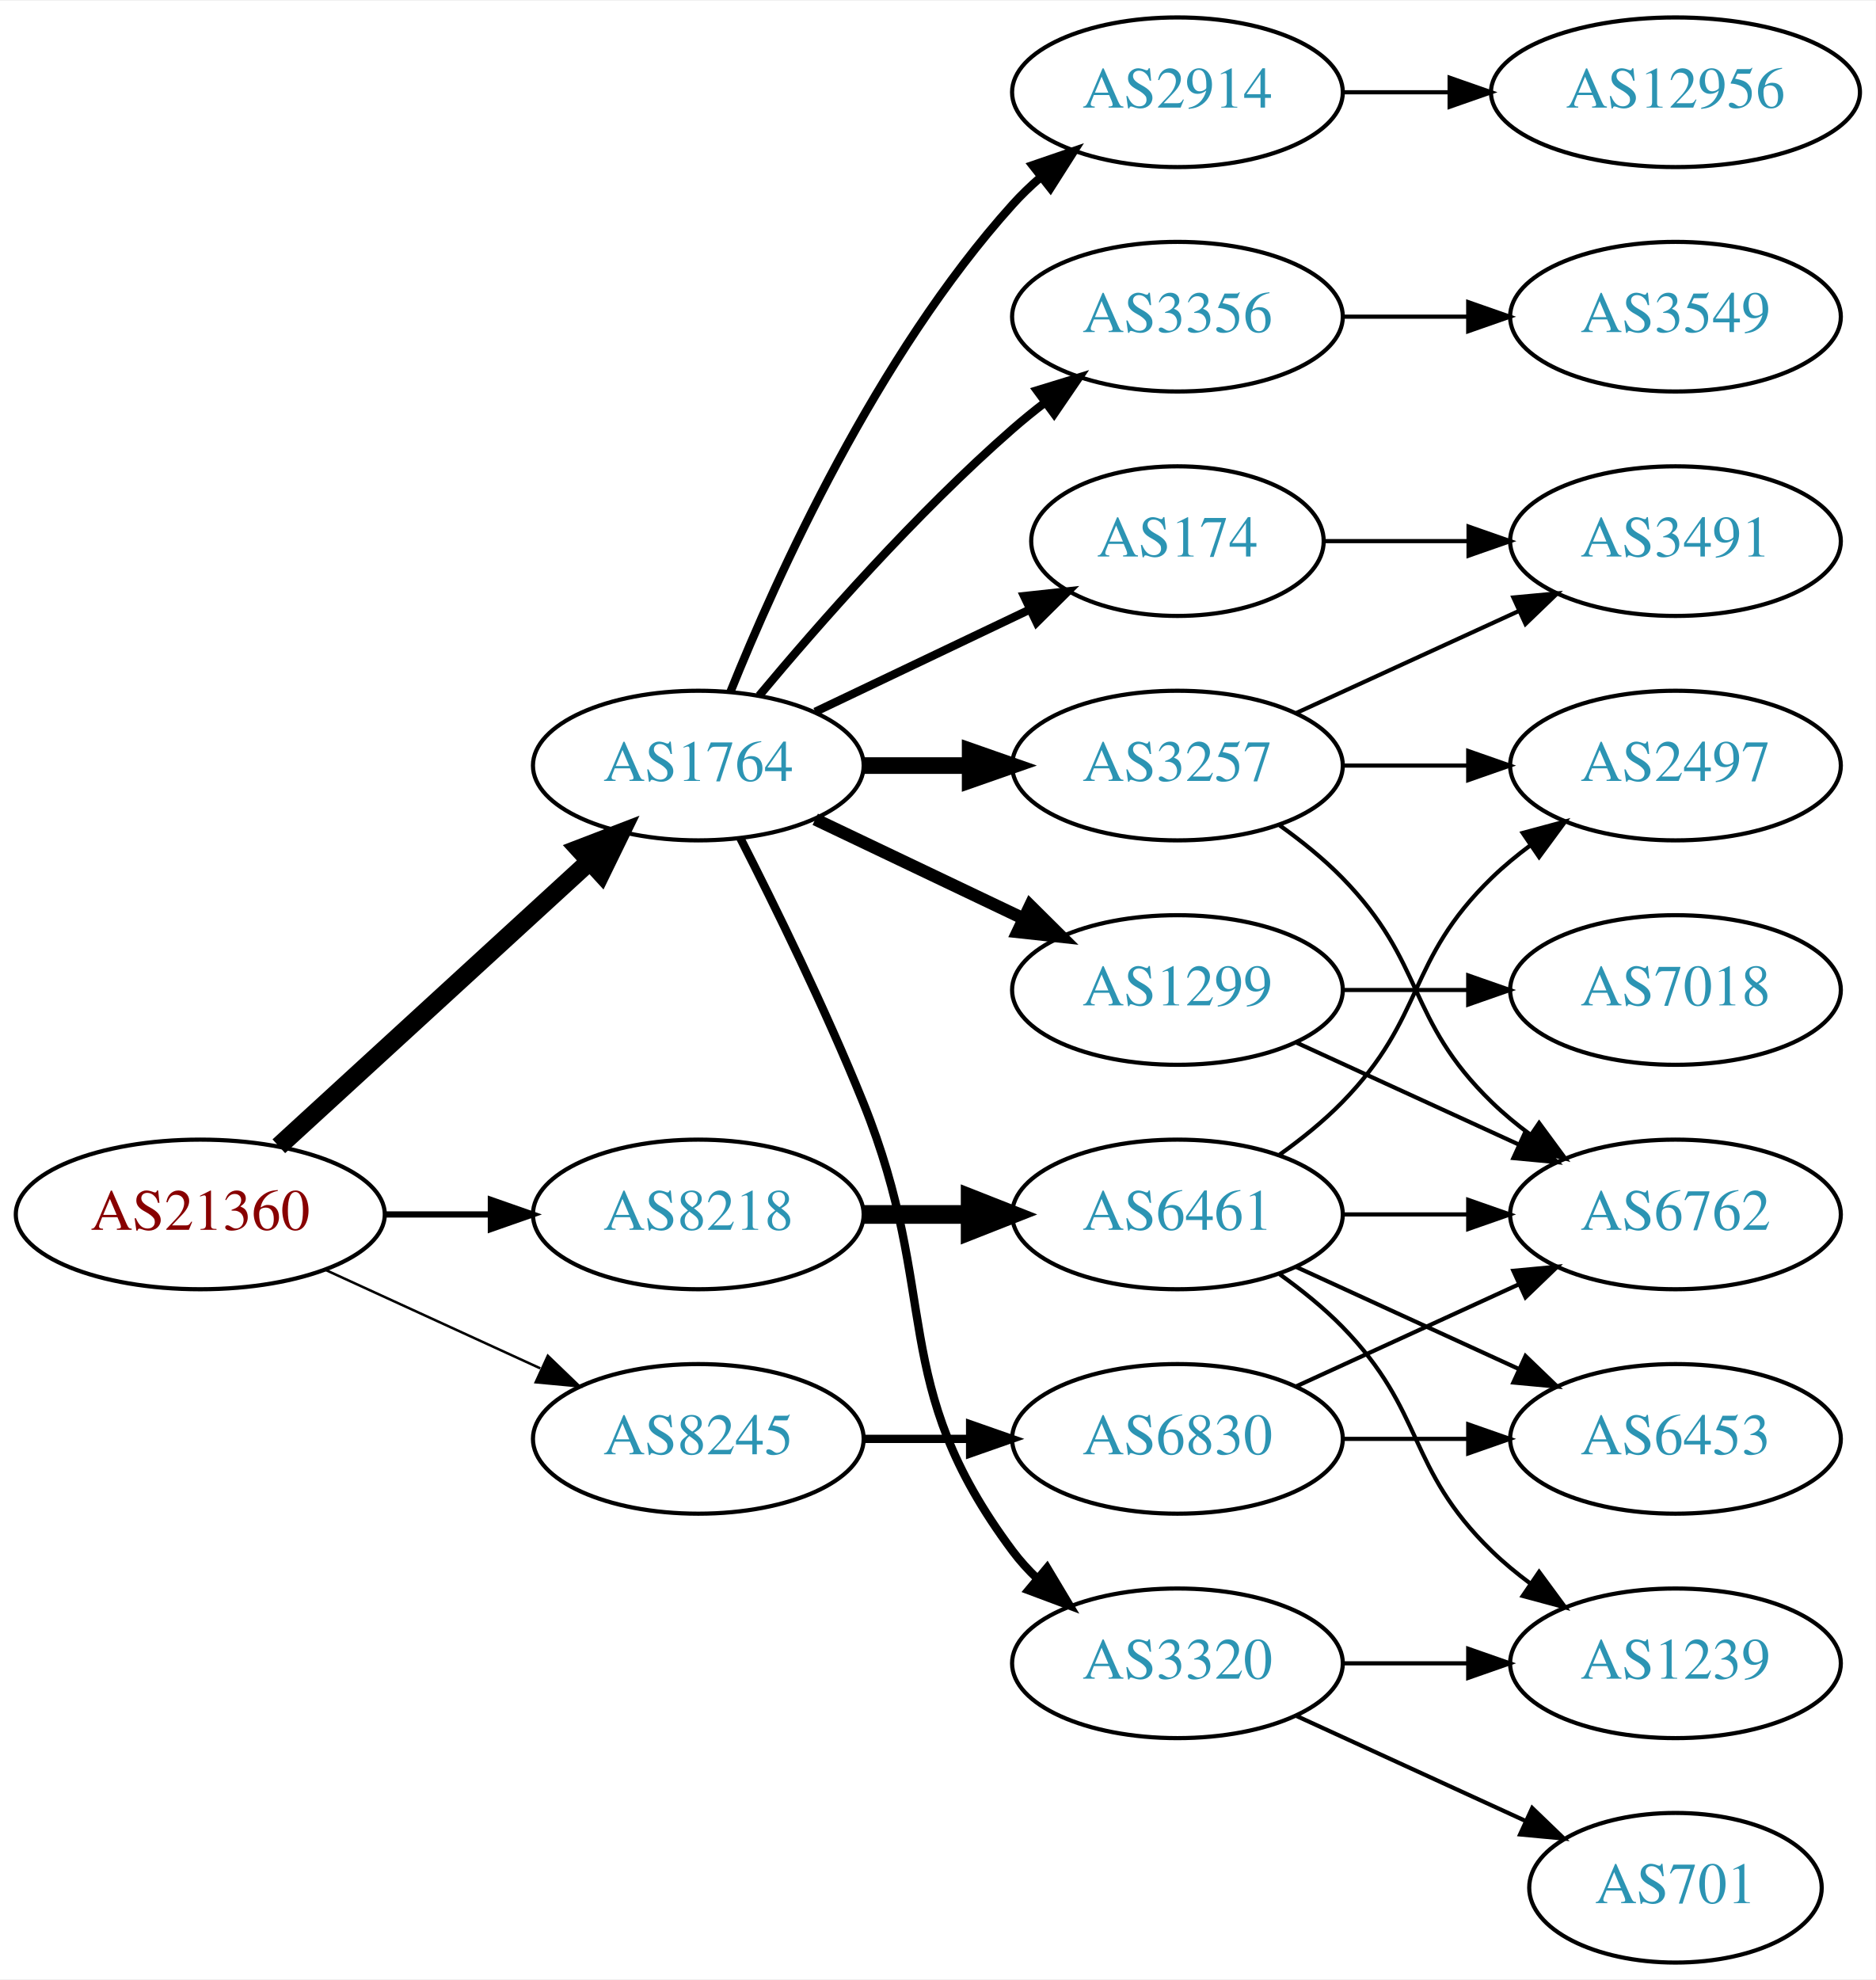
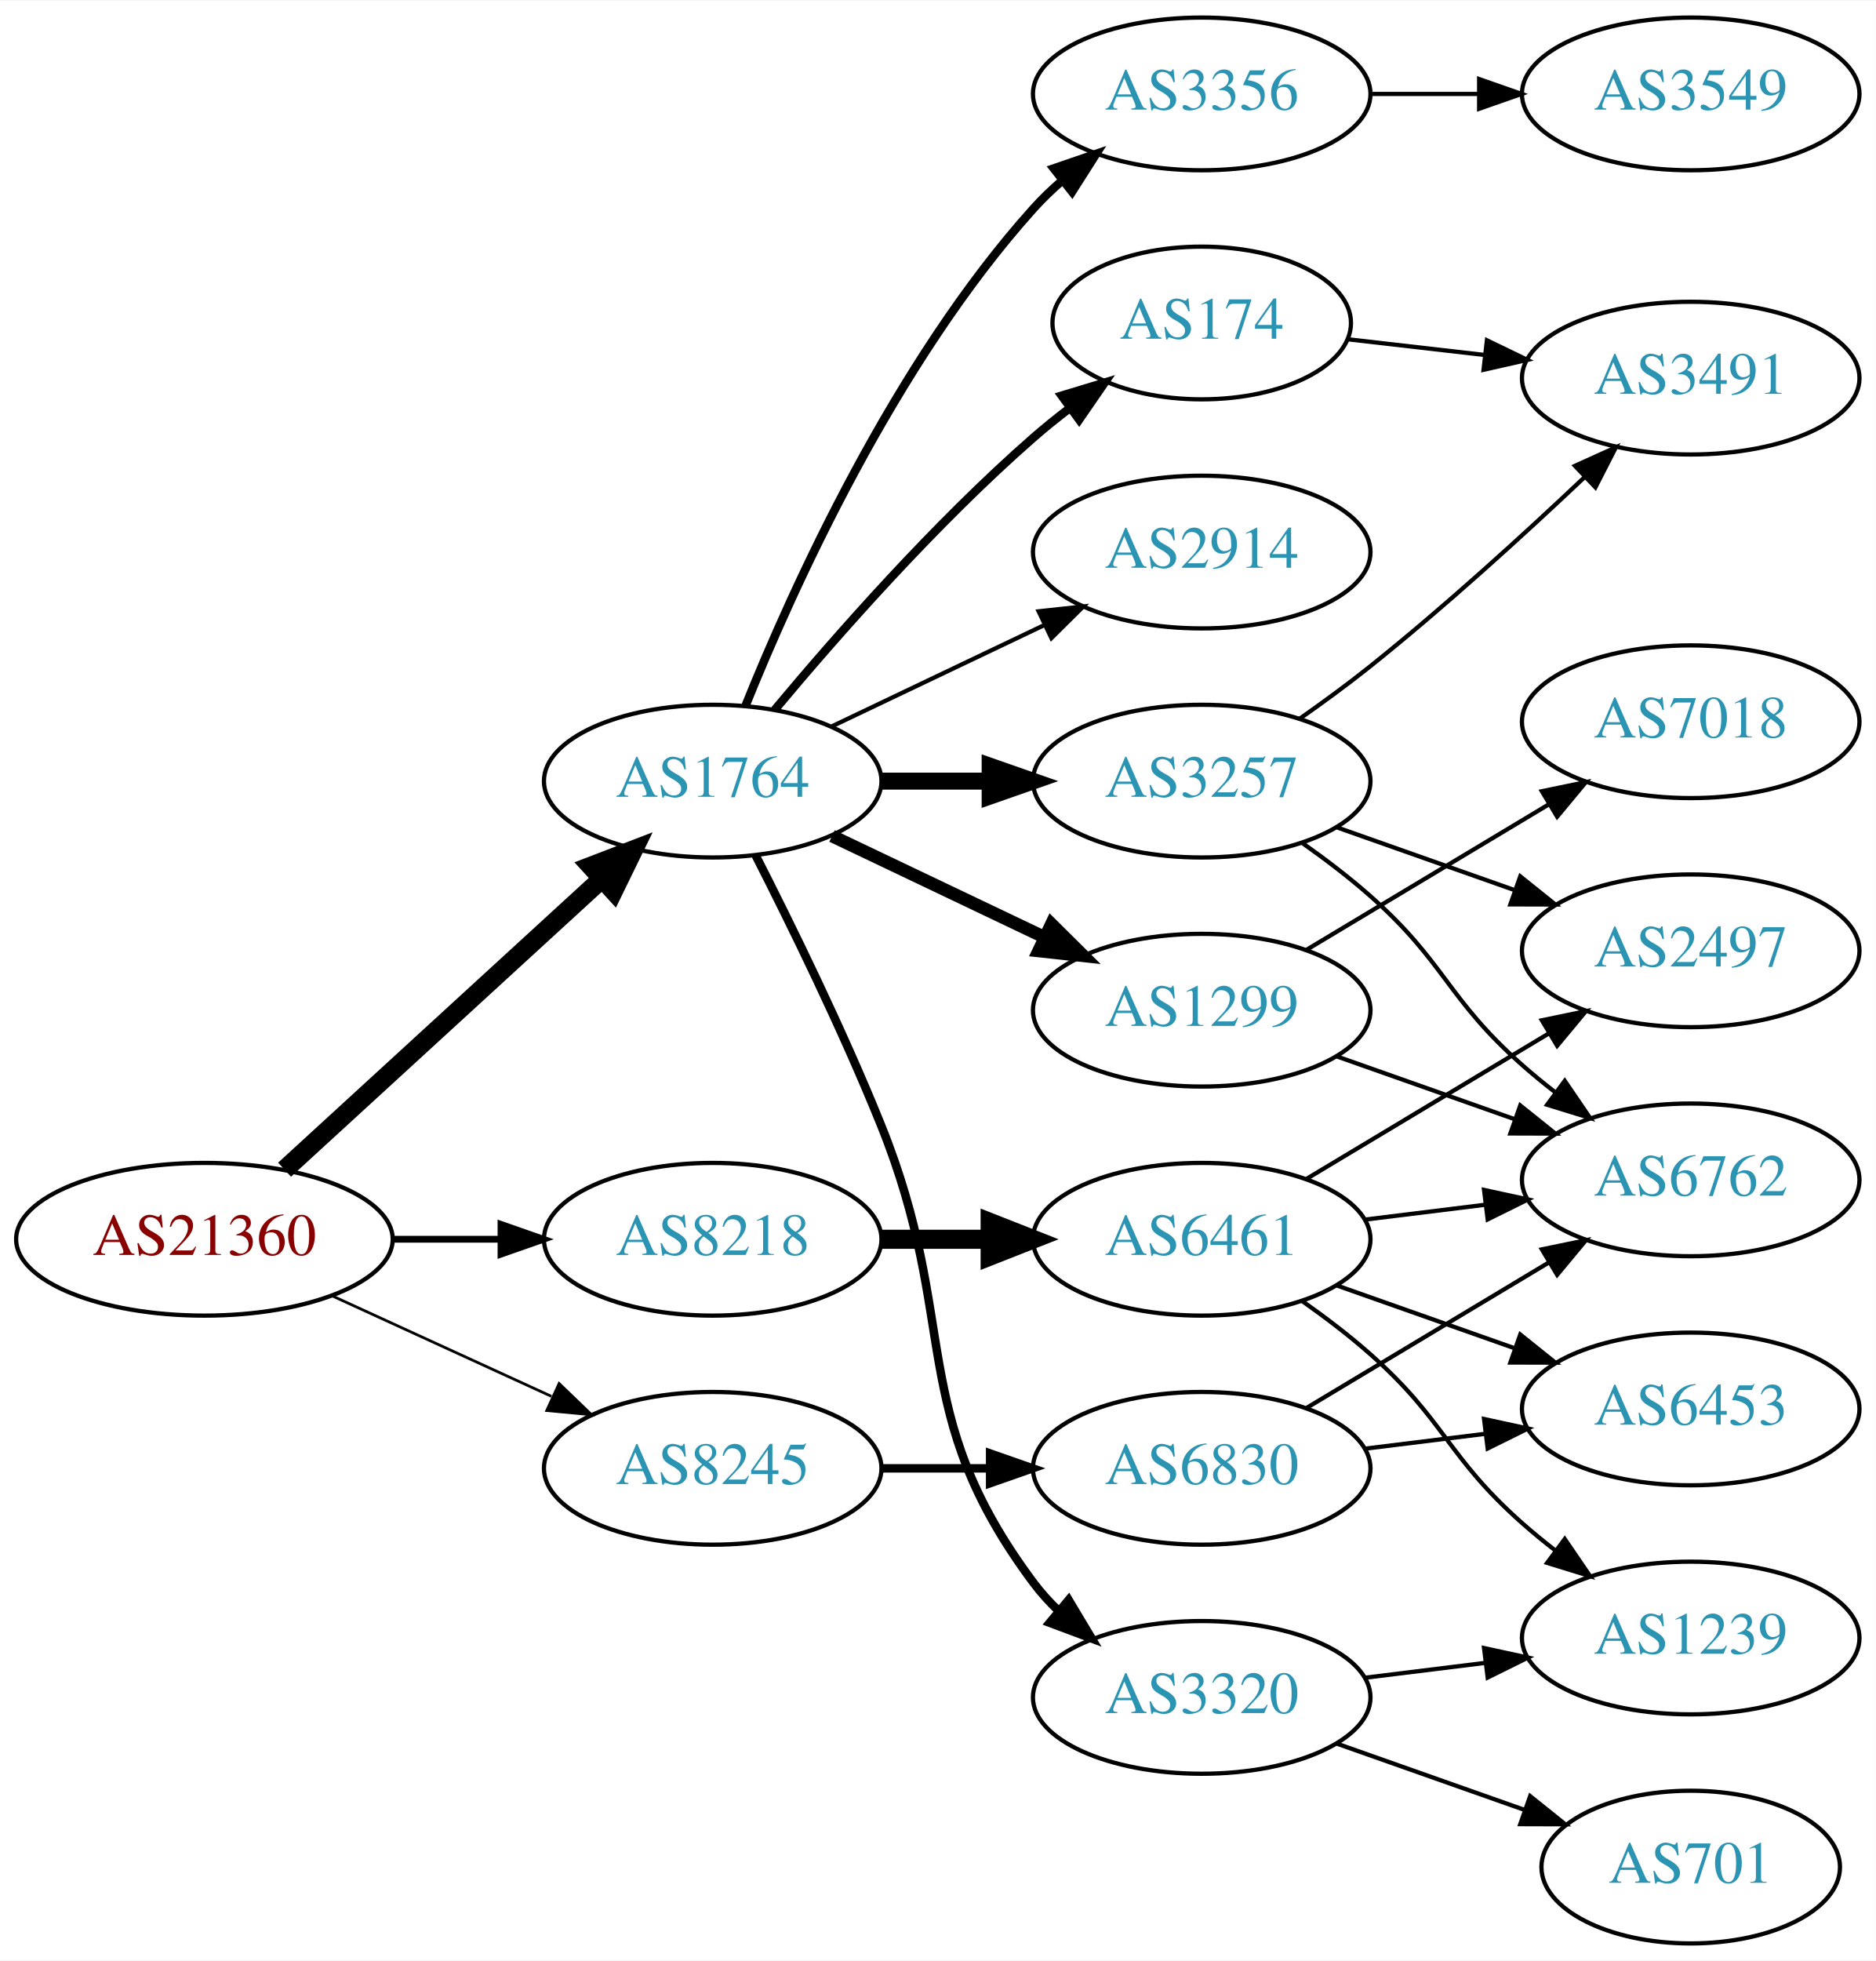
- <svg xmlns="http://www.w3.org/2000/svg" xmlns:xlink="http://www.w3.org/1999/xlink" width="451pt" height="476pt" viewBox="0.00 0.00 451.37 476.00">
-   <g id="graph0" class="graph" transform="scale(1 1) rotate(0) translate(4 472)">
-     <polygon fill="white" stroke="none" points="-4,4 -4,-472 447.37,-472 447.37,4 -4,4" />
+ <svg xmlns="http://www.w3.org/2000/svg" xmlns:xlink="http://www.w3.org/1999/xlink" width="442pt" height="462pt" viewBox="0.00 0.00 442.27 462.00">
+   <g id="graph0" class="graph" transform="scale(1 1) rotate(0) translate(4 458)">
+     <polygon fill="white" stroke="none" points="-4,4 -4,-458 438.271,-458 438.271,4 -4,4" />
    <g id="node1" class="node">
      <g id="a_node1">
        <a xlink:href="/asn/21360" xlink:title="AS21360 ~ Horneckgasse 8 [AT]">
-           <ellipse fill="#ffffff" stroke="black" cx="44.196" cy="-180" rx="44.393" ry="18" />
-           <text text-anchor="middle" x="44.196" y="-176.3" font-family="Times,serif" font-size="14.00" fill="#880000">AS21360</text>
+           <ellipse fill="#ffffff" stroke="black" cx="44.196" cy="-166" rx="44.393" ry="18" />
+           <text text-anchor="middle" x="44.196" y="-162.3" font-family="Times,serif" font-size="14.00" fill="#880000">AS21360</text>
        </a>
      </g>
    </g>
    <g id="node2" class="node">
      <g id="a_node2">
        <a xlink:href="/asn/1764" xlink:title="AS1764 ~ NEXTLAYER-AS [AT]">
-           <ellipse fill="#ffffff" stroke="black" cx="164.039" cy="-288" rx="39.794" ry="18" />
-           <text text-anchor="middle" x="164.039" y="-284.3" font-family="Times,serif" font-size="14.00" fill="#2c94b3">AS1764</text>
+           <ellipse fill="#ffffff" stroke="black" cx="164.039" cy="-274" rx="39.794" ry="18" />
+           <text text-anchor="middle" x="164.039" y="-270.3" font-family="Times,serif" font-size="14.00" fill="#2c94b3">AS1764</text>
        </a>
      </g>
    </g>
    <g id="edge1" class="edge">
-       <path fill="none" stroke="black" stroke-width="4.5" d="M63.094,-196.403C83.022,-214.667 115.38,-244.322 137.857,-264.921" />
-       <polygon fill="black" stroke="black" stroke-width="4.5" points="135.326,-267.943 145.359,-271.797 140.647,-262.137 135.326,-267.943" />
+       <path fill="none" stroke="black" stroke-width="4.5" d="M63.094,-182.403C83.022,-200.667 115.38,-230.322 137.857,-250.921" />
+       <polygon fill="black" stroke="black" stroke-width="4.5" points="135.326,-253.943 145.359,-257.797 140.647,-248.137 135.326,-253.943" />
    </g>
    <g id="node3" class="node">
      <g id="a_node3">
        <a xlink:href="/asn/8218" xlink:title="AS8218 ~ legacy Neotelecoms [FR]">
-           <ellipse fill="#ffffff" stroke="black" cx="164.039" cy="-180" rx="39.794" ry="18" />
-           <text text-anchor="middle" x="164.039" y="-176.3" font-family="Times,serif" font-size="14.00" fill="#2c94b3">AS8218</text>
+           <ellipse fill="#ffffff" stroke="black" cx="164.039" cy="-166" rx="39.794" ry="18" />
+           <text text-anchor="middle" x="164.039" y="-162.3" font-family="Times,serif" font-size="14.00" fill="#2c94b3">AS8218</text>
        </a>
      </g>
    </g>
    <g id="edge2" class="edge">
-       <path fill="none" stroke="black" stroke-width="1.5" d="M88.407,-180C96.72,-180 105.482,-180 113.965,-180" />
-       <polygon fill="black" stroke="black" stroke-width="1.5" points="114.123,-183.5 124.123,-180 114.123,-176.5 114.123,-183.5" />
+       <path fill="none" stroke="black" stroke-width="1.607" d="M88.407,-166C96.72,-166 105.482,-166 113.965,-166" />
+       <polygon fill="black" stroke="black" stroke-width="1.607" points="114.123,-169.5 124.123,-166 114.123,-162.5 114.123,-169.5" />
    </g>
    <g id="node4" class="node">
      <g id="a_node4">
        <a xlink:href="/asn/8245" xlink:title="AS8245 ~ Video-Broadcast GmbH [AT]">
-           <ellipse fill="#ffffff" stroke="black" cx="164.039" cy="-126" rx="39.794" ry="18" />
-           <text text-anchor="middle" x="164.039" y="-122.3" font-family="Times,serif" font-size="14.00" fill="#2c94b3">AS8245</text>
+           <ellipse fill="#ffffff" stroke="black" cx="164.039" cy="-112" rx="39.794" ry="18" />
+           <text text-anchor="middle" x="164.039" y="-108.3" font-family="Times,serif" font-size="14.00" fill="#2c94b3">AS8245</text>
        </a>
      </g>
    </g>
    <g id="edge3" class="edge">
-       <path fill="none" stroke="black" stroke-width="0.6" d="M74.326,-166.652C89.937,-159.498 109.335,-150.609 126.007,-142.97" />
-       <polygon fill="black" stroke="black" stroke-width="0.6" points="127.826,-145.986 135.459,-138.638 124.91,-139.622 127.826,-145.986" />
+       <path fill="none" stroke="black" stroke-width="0.643" d="M74.326,-152.652C89.937,-145.498 109.335,-136.609 126.007,-128.97" />
+       <polygon fill="black" stroke="black" stroke-width="0.643" points="127.826,-131.986 135.459,-124.638 124.91,-125.622 127.826,-131.986" />
    </g>
    <g id="node5" class="node">
      <g id="a_node5">
-         <a xlink:href="/asn/1299" xlink:title="AS1299 ~ Telia Carrier [EU]">
-           <ellipse fill="#ffffff" stroke="black" cx="279.332" cy="-234" rx="39.794" ry="18" />
-           <text text-anchor="middle" x="279.332" y="-230.3" font-family="Times,serif" font-size="14.00" fill="#2c94b3">AS1299</text>
+         <a xlink:href="/asn/2914" xlink:title="AS2914 ~ NTT America, Inc. [US]">
+           <ellipse fill="#ffffff" stroke="black" cx="279.332" cy="-328" rx="39.794" ry="18" />
+           <text text-anchor="middle" x="279.332" y="-324.3" font-family="Times,serif" font-size="14.00" fill="#2c94b3">AS2914</text>
        </a>
      </g>
    </g>
    <g id="edge4" class="edge">
-       <path fill="none" stroke="black" stroke-width="3" d="M192.175,-275.066C207.169,-267.919 225.99,-258.948 242.213,-251.215" />
-       <polygon fill="black" stroke="black" stroke-width="3" points="243.895,-254.291 251.417,-246.829 240.884,-247.972 243.895,-254.291" />
+       <path fill="none" stroke="black" d="M192.175,-286.934C207.169,-294.081 225.99,-303.052 242.213,-310.785" />
+       <polygon fill="black" stroke="black" points="240.884,-314.028 251.417,-315.171 243.895,-307.709 240.884,-314.028" />
    </g>
    <g id="node6" class="node">
      <g id="a_node6">
-         <a xlink:href="/asn/3356" xlink:title="AS3356 ~ Level 3 Parent, LLC [US]">
-           <ellipse fill="#ffffff" stroke="black" cx="279.332" cy="-396" rx="39.794" ry="18" />
-           <text text-anchor="middle" x="279.332" y="-392.3" font-family="Times,serif" font-size="14.00" fill="#2c94b3">AS3356</text>
+         <a xlink:href="/asn/1299" xlink:title="AS1299 ~ Telia Carrier [EU]">
+           <ellipse fill="#ffffff" stroke="black" cx="279.332" cy="-220" rx="39.794" ry="18" />
+           <text text-anchor="middle" x="279.332" y="-216.3" font-family="Times,serif" font-size="14.00" fill="#2c94b3">AS1299</text>
        </a>
      </g>
    </g>
    <g id="edge5" class="edge">
-       <path fill="none" stroke="black" stroke-width="2" d="M178.669,-304.817C192.951,-321.929 216.498,-348.745 239.685,-369 242.151,-371.154 244.789,-373.294 247.487,-375.372" />
-       <polygon fill="black" stroke="black" stroke-width="2" points="245.512,-378.264 255.641,-381.37 249.66,-372.625 245.512,-378.264" />
+       <path fill="none" stroke="black" stroke-width="3" d="M192.175,-261.066C207.169,-253.919 225.99,-244.948 242.213,-237.215" />
+       <polygon fill="black" stroke="black" stroke-width="3" points="243.895,-240.291 251.417,-232.829 240.884,-233.972 243.895,-240.291" />
    </g>
    <g id="node7" class="node">
      <g id="a_node7">
-         <a xlink:href="/asn/3320" xlink:title="AS3320 ~ DTAG [DE]">
-           <ellipse fill="#ffffff" stroke="black" cx="279.332" cy="-72" rx="39.794" ry="18" />
-           <text text-anchor="middle" x="279.332" y="-68.3" font-family="Times,serif" font-size="14.00" fill="#2c94b3">AS3320</text>
+         <a xlink:href="/asn/3356" xlink:title="AS3356 ~ Level 3 Parent, LLC [US]">
+           <ellipse fill="#ffffff" stroke="black" cx="279.332" cy="-436" rx="39.794" ry="18" />
+           <text text-anchor="middle" x="279.332" y="-432.3" font-family="Times,serif" font-size="14.00" fill="#2c94b3">AS3356</text>
        </a>
      </g>
    </g>
    <g id="edge6" class="edge">
-       <path fill="none" stroke="black" stroke-width="2" d="M174.119,-270.583C182.388,-254.366 194.65,-229.397 203.685,-207 222.615,-160.078 209.414,-139.542 239.685,-99 241.43,-96.664 243.437,-94.455 245.6,-92.383" />
-       <polygon fill="black" stroke="black" stroke-width="2" points="247.96,-94.973 253.401,-85.882 243.478,-89.595 247.96,-94.973" />
+       <path fill="none" stroke="black" stroke-width="2" d="M171.786,-291.787C182.837,-319.243 206.891,-372.578 239.685,-409 241.688,-411.224 243.906,-413.363 246.239,-415.397" />
+       <polygon fill="black" stroke="black" stroke-width="2" points="244.437,-418.433 254.458,-421.873 248.769,-412.935 244.437,-418.433" />
    </g>
    <g id="node8" class="node">
      <g id="a_node8">
-         <a xlink:href="/asn/174" xlink:title="AS174 ~ Cogent Communications [US]">
-           <ellipse fill="#ffffff" stroke="black" cx="279.332" cy="-342" rx="35.194" ry="18" />
-           <text text-anchor="middle" x="279.332" y="-338.3" font-family="Times,serif" font-size="14.00" fill="#2c94b3">AS174</text>
+         <a xlink:href="/asn/3257" xlink:title="AS3257 ~ GTT [DE]">
+           <ellipse fill="#ffffff" stroke="black" cx="279.332" cy="-274" rx="39.794" ry="18" />
+           <text text-anchor="middle" x="279.332" y="-270.3" font-family="Times,serif" font-size="14.00" fill="#2c94b3">AS3257</text>
        </a>
      </g>
    </g>
    <g id="edge7" class="edge">
-       <path fill="none" stroke="black" stroke-width="2" d="M192.175,-300.934C207.607,-308.29 227.092,-317.577 243.628,-325.459" />
-       <polygon fill="black" stroke="black" stroke-width="2" points="242.436,-328.768 252.969,-329.911 245.448,-322.449 242.436,-328.768" />
+       <path fill="none" stroke="black" stroke-width="4" d="M203.711,-274C211.914,-274 220.678,-274 229.21,-274" />
+       <polygon fill="black" stroke="black" stroke-width="4" points="229.449,-277.5 239.449,-274 229.449,-270.5 229.449,-277.5" />
    </g>
    <g id="node9" class="node">
      <g id="a_node9">
-         <a xlink:href="/asn/3257" xlink:title="AS3257 ~ GTT [DE]">
-           <ellipse fill="#ffffff" stroke="black" cx="279.332" cy="-288" rx="39.794" ry="18" />
-           <text text-anchor="middle" x="279.332" y="-284.3" font-family="Times,serif" font-size="14.00" fill="#2c94b3">AS3257</text>
+         <a xlink:href="/asn/3320" xlink:title="AS3320 ~ DTAG [DE]">
+           <ellipse fill="#ffffff" stroke="black" cx="279.332" cy="-58" rx="39.794" ry="18" />
+           <text text-anchor="middle" x="279.332" y="-54.3" font-family="Times,serif" font-size="14.00" fill="#2c94b3">AS3320</text>
        </a>
      </g>
    </g>
    <g id="edge8" class="edge">
-       <path fill="none" stroke="black" stroke-width="4" d="M203.711,-288C211.914,-288 220.678,-288 229.21,-288" />
-       <polygon fill="black" stroke="black" stroke-width="4" points="229.449,-291.5 239.449,-288 229.449,-284.5 229.449,-291.5" />
+       <path fill="none" stroke="black" stroke-width="2" d="M174.119,-256.583C182.388,-240.366 194.65,-215.397 203.685,-193 222.615,-146.078 209.414,-125.542 239.685,-85 241.43,-82.664 243.437,-80.455 245.6,-78.383" />
+       <polygon fill="black" stroke="black" stroke-width="2" points="247.96,-80.973 253.401,-71.882 243.478,-75.595 247.96,-80.973" />
    </g>
    <g id="node10" class="node">
      <g id="a_node10">
-         <a xlink:href="/asn/2914" xlink:title="AS2914 ~ NTT America, Inc. [US]">
-           <ellipse fill="#ffffff" stroke="black" cx="279.332" cy="-450" rx="39.794" ry="18" />
-           <text text-anchor="middle" x="279.332" y="-446.3" font-family="Times,serif" font-size="14.00" fill="#2c94b3">AS2914</text>
+         <a xlink:href="/asn/174" xlink:title="AS174 ~ Cogent Communications [US]">
+           <ellipse fill="#ffffff" stroke="black" cx="279.332" cy="-382" rx="35.194" ry="18" />
+           <text text-anchor="middle" x="279.332" y="-378.3" font-family="Times,serif" font-size="14.00" fill="#2c94b3">AS174</text>
        </a>
      </g>
    </g>
    <g id="edge9" class="edge">
-       <path fill="none" stroke="black" stroke-width="2" d="M171.786,-305.787C182.837,-333.243 206.891,-386.578 239.685,-423 241.688,-425.224 243.906,-427.363 246.239,-429.397" />
-       <polygon fill="black" stroke="black" stroke-width="2" points="244.437,-432.433 254.458,-435.873 248.769,-426.935 244.437,-432.433" />
-     </g>
-     <g id="node19" class="node">
-       <g id="a_node19">
+       <path fill="none" stroke="black" stroke-width="2" d="M178.669,-290.817C192.951,-307.929 216.498,-334.745 239.685,-355 242.355,-357.332 245.228,-359.648 248.158,-361.886" />
+       <polygon fill="black" stroke="black" stroke-width="2" points="246.309,-364.87 256.449,-367.939 250.436,-359.216 246.309,-364.87" />
+     </g>
+     <g id="node18" class="node">
+       <g id="a_node18">
        <a xlink:href="/asn/6461" xlink:title="AS6461 ~ Zayo Bandwidth [US]">
-           <ellipse fill="#ffffff" stroke="black" cx="279.332" cy="-180" rx="39.794" ry="18" />
-           <text text-anchor="middle" x="279.332" y="-176.3" font-family="Times,serif" font-size="14.00" fill="#2c94b3">AS6461</text>
-         </a>
-       </g>
-     </g>
-     <g id="edge20" class="edge">
-       <path fill="none" stroke="black" stroke-width="4.5" d="M203.711,-180C211.914,-180 220.678,-180 229.21,-180" />
-       <polygon fill="black" stroke="black" stroke-width="4.5" points="229.449,-183.938 239.449,-180 229.449,-176.063 229.449,-183.938" />
-     </g>
-     <g id="node21" class="node">
-       <g id="a_node21">
+           <ellipse fill="#ffffff" stroke="black" cx="279.332" cy="-166" rx="39.794" ry="18" />
+           <text text-anchor="middle" x="279.332" y="-162.3" font-family="Times,serif" font-size="14.00" fill="#2c94b3">AS6461</text>
+         </a>
+       </g>
+     </g>
+     <g id="edge19" class="edge">
+       <path fill="none" stroke="black" stroke-width="4.5" d="M203.711,-166C211.914,-166 220.678,-166 229.21,-166" />
+       <polygon fill="black" stroke="black" stroke-width="4.5" points="229.449,-169.938 239.449,-166 229.449,-162.063 229.449,-169.938" />
+     </g>
+     <g id="node20" class="node">
+       <g id="a_node20">
        <a xlink:href="/asn/6830" xlink:title="AS6830 ~ LGI-UPC [AT]">
-           <ellipse fill="#ffffff" stroke="black" cx="279.332" cy="-126" rx="39.794" ry="18" />
-           <text text-anchor="middle" x="279.332" y="-122.3" font-family="Times,serif" font-size="14.00" fill="#2c94b3">AS6830</text>
-         </a>
-       </g>
-     </g>
-     <g id="edge25" class="edge">
-       <path fill="none" stroke="black" stroke-width="2" d="M203.711,-126C211.914,-126 220.678,-126 229.21,-126" />
-       <polygon fill="black" stroke="black" stroke-width="2" points="229.449,-129.5 239.449,-126 229.449,-122.5 229.449,-129.5" />
-     </g>
-     <g id="node11" class="node">
-       <g id="a_node11">
-         <a xlink:href="/asn/7018" xlink:title="AS7018 ~ AT&amp;T Services, Inc. [US]">
-           <ellipse fill="#ffffff" stroke="black" cx="399.174" cy="-234" rx="39.794" ry="18" />
-           <text text-anchor="middle" x="399.174" y="-230.3" font-family="Times,serif" font-size="14.00" fill="#2c94b3">AS7018</text>
-         </a>
-       </g>
-     </g>
-     <g id="edge10" class="edge">
-       <path fill="none" stroke="black" d="M319.244,-234C328.798,-234 339.147,-234 349.11,-234" />
-       <polygon fill="black" stroke="black" points="349.302,-237.5 359.302,-234 349.302,-230.5 349.302,-237.5" />
-     </g>
-     <g id="node12" class="node">
-       <g id="a_node12">
-         <a xlink:href="/asn/6762" xlink:title="AS6762 ~ TELECOM ITALIA SPARKLE S.p.A. [IT]">
-           <ellipse fill="#ffffff" stroke="black" cx="399.174" cy="-180" rx="39.794" ry="18" />
-           <text text-anchor="middle" x="399.174" y="-176.3" font-family="Times,serif" font-size="14.00" fill="#2c94b3">AS6762</text>
-         </a>
-       </g>
-     </g>
-     <g id="edge11" class="edge">
-       <path fill="none" stroke="black" d="M307.96,-221.339C323.917,-214.027 344.188,-204.739 361.471,-196.819" />
-       <polygon fill="black" stroke="black" points="363.085,-199.929 370.718,-192.581 360.169,-193.565 363.085,-199.929" />
+           <ellipse fill="#ffffff" stroke="black" cx="279.332" cy="-112" rx="39.794" ry="18" />
+           <text text-anchor="middle" x="279.332" y="-108.3" font-family="Times,serif" font-size="14.00" fill="#2c94b3">AS6830</text>
+         </a>
+       </g>
+     </g>
+     <g id="edge24" class="edge">
+       <path fill="none" stroke="black" stroke-width="2" d="M203.711,-112C211.914,-112 220.678,-112 229.21,-112" />
+       <polygon fill="black" stroke="black" stroke-width="2" points="229.449,-115.5 239.449,-112 229.449,-108.5 229.449,-115.5" />
    </g>
    <g id="node13" class="node">
      <g id="a_node13">
-         <a xlink:href="/asn/3549" xlink:title="AS3549 ~ Level 3 Parent, LLC [US]">
-           <ellipse fill="#ffffff" stroke="black" cx="399.174" cy="-396" rx="39.794" ry="18" />
-           <text text-anchor="middle" x="399.174" y="-392.3" font-family="Times,serif" font-size="14.00" fill="#2c94b3">AS3549</text>
+         <a xlink:href="/asn/6762" xlink:title="AS6762 ~ TELECOM ITALIA SPARKLE S.p.A. [IT]">
+           <ellipse fill="#ffffff" stroke="black" cx="394.625" cy="-180" rx="39.794" ry="18" />
+           <text text-anchor="middle" x="394.625" y="-176.3" font-family="Times,serif" font-size="14.00" fill="#2c94b3">AS6762</text>
        </a>
      </g>
    </g>
    <g id="edge12" class="edge">
-       <path fill="none" stroke="black" d="M319.244,-396C328.798,-396 339.147,-396 349.11,-396" />
-       <polygon fill="black" stroke="black" points="349.302,-399.5 359.302,-396 349.302,-392.5 349.302,-399.5" />
+       <path fill="none" stroke="black" d="M311.289,-209.07C324.153,-204.528 339.259,-199.195 352.995,-194.345" />
+       <polygon fill="black" stroke="black" points="354.44,-197.547 362.704,-190.917 352.109,-190.946 354.44,-197.547" />
    </g>
    <g id="node14" class="node">
      <g id="a_node14">
-         <a xlink:href="/asn/701" xlink:title="AS701 ~ UUNET [US]">
-           <ellipse fill="#ffffff" stroke="black" cx="399.174" cy="-18" rx="35.194" ry="18" />
-           <text text-anchor="middle" x="399.174" y="-14.3" font-family="Times,serif" font-size="14.00" fill="#2c94b3">AS701</text>
+         <a xlink:href="/asn/7018" xlink:title="AS7018 ~ AT&amp;T Services, Inc. [US]">
+           <ellipse fill="#ffffff" stroke="black" cx="394.625" cy="-288" rx="39.794" ry="18" />
+           <text text-anchor="middle" x="394.625" y="-284.3" font-family="Times,serif" font-size="14.00" fill="#2c94b3">AS7018</text>
        </a>
      </g>
    </g>
    <g id="edge13" class="edge">
-       <path fill="none" stroke="black" d="M307.96,-59.339C324.377,-51.817 345.358,-42.202 362.955,-34.139" />
-       <polygon fill="black" stroke="black" points="364.7,-37.189 372.332,-29.842 361.783,-30.826 364.7,-37.189" />
+       <path fill="none" stroke="black" d="M304.082,-234.255C320.698,-244.229 343.094,-257.671 361.331,-268.617" />
+       <polygon fill="black" stroke="black" points="359.531,-271.618 369.906,-273.764 363.133,-265.616 359.531,-271.618" />
    </g>
    <g id="node15" class="node">
      <g id="a_node15">
-         <a xlink:href="/asn/1239" xlink:title="AS1239 ~ Sprint [US]">
-           <ellipse fill="#ffffff" stroke="black" cx="399.174" cy="-72" rx="39.794" ry="18" />
-           <text text-anchor="middle" x="399.174" y="-68.3" font-family="Times,serif" font-size="14.00" fill="#2c94b3">AS1239</text>
+         <a xlink:href="/asn/3549" xlink:title="AS3549 ~ Level 3 Parent, LLC [US]">
+           <ellipse fill="#ffffff" stroke="black" cx="394.625" cy="-436" rx="39.794" ry="18" />
+           <text text-anchor="middle" x="394.625" y="-432.3" font-family="Times,serif" font-size="14.00" fill="#2c94b3">AS3549</text>
        </a>
      </g>
    </g>
    <g id="edge14" class="edge">
-       <path fill="none" stroke="black" d="M319.244,-72C328.798,-72 339.147,-72 349.11,-72" />
-       <polygon fill="black" stroke="black" points="349.302,-75.5 359.302,-72 349.302,-68.5 349.302,-75.5" />
+       <path fill="none" stroke="black" d="M319.004,-436C327.207,-436 335.971,-436 344.503,-436" />
+       <polygon fill="black" stroke="black" points="344.742,-439.5 354.742,-436 344.742,-432.5 344.742,-439.5" />
+     </g>
+     <g id="edge18" class="edge">
+       <path fill="none" stroke="black" d="M303.058,-259.411C308.459,-255.6 314.072,-251.337 318.978,-247 336.898,-231.159 337.058,-222.841 354.978,-207 357.431,-204.832 360.061,-202.682 362.753,-200.597" />
+       <polygon fill="black" stroke="black" points="364.928,-203.342 370.898,-194.589 360.773,-197.709 364.928,-203.342" />
    </g>
    <g id="node16" class="node">
      <g id="a_node16">
        <a xlink:href="/asn/3491" xlink:title="AS3491 ~ PCCW Global, Inc. [US]">
-           <ellipse fill="#ffffff" stroke="black" cx="399.174" cy="-342" rx="39.794" ry="18" />
-           <text text-anchor="middle" x="399.174" y="-338.3" font-family="Times,serif" font-size="14.00" fill="#2c94b3">AS3491</text>
-         </a>
-       </g>
-     </g>
-     <g id="edge15" class="edge">
-       <path fill="none" stroke="black" d="M314.733,-342C325.557,-342 337.725,-342 349.352,-342" />
-       <polygon fill="black" stroke="black" points="349.383,-345.5 359.383,-342 349.383,-338.5 349.383,-345.5" />
-     </g>
-     <g id="edge18" class="edge">
-       <path fill="none" stroke="black" d="M303.926,-273.611C309.182,-269.852 314.513,-265.563 318.978,-261 339.151,-240.383 334.285,-227.094 354.978,-207 357.823,-204.237 360.997,-201.614 364.297,-199.166" />
-       <polygon fill="black" stroke="black" points="366.363,-201.994 372.645,-193.462 362.414,-196.214 366.363,-201.994" />
-     </g>
-     <g id="edge16" class="edge">
-       <path fill="none" stroke="black" d="M307.96,-300.661C323.917,-307.973 344.188,-317.261 361.471,-325.181" />
-       <polygon fill="black" stroke="black" points="360.169,-328.435 370.718,-329.419 363.085,-322.071 360.169,-328.435" />
+           <ellipse fill="#ffffff" stroke="black" cx="394.625" cy="-369" rx="39.794" ry="18" />
+           <text text-anchor="middle" x="394.625" y="-365.3" font-family="Times,serif" font-size="14.00" fill="#2c94b3">AS3491</text>
+         </a>
+       </g>
+     </g>
+     <g id="edge17" class="edge">
+       <path fill="none" stroke="black" d="M302.357,-288.656C307.886,-292.533 313.736,-296.81 318.978,-301 336.54,-315.038 355.24,-332.077 369.531,-345.587" />
+       <polygon fill="black" stroke="black" points="367.327,-348.322 376.981,-352.688 372.157,-343.255 367.327,-348.322" />
    </g>
    <g id="node17" class="node">
      <g id="a_node17">
        <a xlink:href="/asn/2497" xlink:title="AS2497 ~ Internet Initiative Japan Inc. [JP]">
-           <ellipse fill="#ffffff" stroke="black" cx="399.174" cy="-288" rx="39.794" ry="18" />
-           <text text-anchor="middle" x="399.174" y="-284.3" font-family="Times,serif" font-size="14.00" fill="#2c94b3">AS2497</text>
-         </a>
-       </g>
-     </g>
-     <g id="edge17" class="edge">
-       <path fill="none" stroke="black" d="M319.244,-288C328.798,-288 339.147,-288 349.11,-288" />
-       <polygon fill="black" stroke="black" points="349.302,-291.5 359.302,-288 349.302,-284.5 349.302,-291.5" />
-     </g>
-     <g id="node18" class="node">
-       <g id="a_node18">
-         <a xlink:href="/asn/12956" xlink:title="AS12956 ~ TELXIUS [ES]">
-           <ellipse fill="#ffffff" stroke="black" cx="399.174" cy="-450" rx="44.393" ry="18" />
-           <text text-anchor="middle" x="399.174" y="-446.3" font-family="Times,serif" font-size="14.00" fill="#2c94b3">AS12956</text>
-         </a>
-       </g>
-     </g>
-     <g id="edge19" class="edge">
-       <path fill="none" stroke="black" d="M319.244,-450C327.347,-450 336.022,-450 344.548,-450" />
-       <polygon fill="black" stroke="black" points="344.826,-453.5 354.826,-450 344.826,-446.5 344.826,-453.5" />
+           <ellipse fill="#ffffff" stroke="black" cx="394.625" cy="-234" rx="39.794" ry="18" />
+           <text text-anchor="middle" x="394.625" y="-230.3" font-family="Times,serif" font-size="14.00" fill="#2c94b3">AS2497</text>
+         </a>
+       </g>
+     </g>
+     <g id="edge16" class="edge">
+       <path fill="none" stroke="black" d="M311.289,-263.07C324.153,-258.528 339.259,-253.195 352.995,-248.345" />
+       <polygon fill="black" stroke="black" points="354.44,-251.547 362.704,-244.917 352.109,-244.946 354.44,-251.547" />
+     </g>
+     <g id="node11" class="node">
+       <g id="a_node11">
+         <a xlink:href="/asn/701" xlink:title="AS701 ~ UUNET [US]">
+           <ellipse fill="#ffffff" stroke="black" cx="394.625" cy="-18" rx="35.194" ry="18" />
+           <text text-anchor="middle" x="394.625" y="-14.3" font-family="Times,serif" font-size="14.00" fill="#2c94b3">AS701</text>
+         </a>
+       </g>
+     </g>
+     <g id="edge10" class="edge">
+       <path fill="none" stroke="black" d="M311.289,-47.07C324.917,-42.258 341.06,-36.559 355.427,-31.486" />
+       <polygon fill="black" stroke="black" points="356.772,-34.723 365.036,-28.094 354.441,-28.123 356.772,-34.723" />
+     </g>
+     <g id="node12" class="node">
+       <g id="a_node12">
+         <a xlink:href="/asn/1239" xlink:title="AS1239 ~ Sprint [US]">
+           <ellipse fill="#ffffff" stroke="black" cx="394.625" cy="-72" rx="39.794" ry="18" />
+           <text text-anchor="middle" x="394.625" y="-68.3" font-family="Times,serif" font-size="14.00" fill="#2c94b3">AS1239</text>
+         </a>
+       </g>
+     </g>
+     <g id="edge11" class="edge">
+       <path fill="none" stroke="black" d="M317.742,-62.623C326.83,-63.746 336.667,-64.962 346.152,-66.134" />
+       <polygon fill="black" stroke="black" points="345.9,-69.629 356.254,-67.382 346.758,-62.682 345.9,-69.629" />
+     </g>
+     <g id="edge15" class="edge">
+       <path fill="none" stroke="black" d="M313.71,-378.17C323.801,-377.012 335.084,-375.717 345.919,-374.474" />
+       <polygon fill="black" stroke="black" points="346.58,-377.921 356.116,-373.304 345.782,-370.967 346.58,-377.921" />
+     </g>
+     <g id="edge22" class="edge">
+       <path fill="none" stroke="black" d="M303.058,-151.411C308.459,-147.6 314.072,-143.337 318.978,-139 336.898,-123.159 337.058,-114.841 354.978,-99 357.431,-96.832 360.061,-94.682 362.753,-92.597" />
+       <polygon fill="black" stroke="black" points="364.928,-95.342 370.898,-86.589 360.773,-89.709 364.928,-95.342" />
+     </g>
+     <g id="edge20" class="edge">
+       <path fill="none" stroke="black" d="M317.742,-170.623C326.83,-171.746 336.667,-172.962 346.152,-174.134" />
+       <polygon fill="black" stroke="black" points="345.9,-177.629 356.254,-175.382 346.758,-170.682 345.9,-177.629" />
+     </g>
+     <g id="edge21" class="edge">
+       <path fill="none" stroke="black" d="M304.082,-180.255C320.698,-190.229 343.094,-203.671 361.331,-214.617" />
+       <polygon fill="black" stroke="black" points="359.531,-217.618 369.906,-219.764 363.133,-211.616 359.531,-217.618" />
+     </g>
+     <g id="node19" class="node">
+       <g id="a_node19">
+         <a xlink:href="/asn/6453" xlink:title="AS6453 ~ TATA COMMUNICATIONS (AMERICA) INC [US]">
+           <ellipse fill="#ffffff" stroke="black" cx="394.625" cy="-126" rx="39.794" ry="18" />
+           <text text-anchor="middle" x="394.625" y="-122.3" font-family="Times,serif" font-size="14.00" fill="#2c94b3">AS6453</text>
+         </a>
+       </g>
    </g>
    <g id="edge23" class="edge">
-       <path fill="none" stroke="black" d="M319.244,-180C328.798,-180 339.147,-180 349.11,-180" />
-       <polygon fill="black" stroke="black" points="349.302,-183.5 359.302,-180 349.302,-176.5 349.302,-183.5" />
-     </g>
-     <g id="edge22" class="edge">
-       <path fill="none" stroke="black" d="M303.926,-165.611C309.182,-161.852 314.513,-157.563 318.978,-153 339.151,-132.383 334.285,-119.094 354.978,-99 357.823,-96.237 360.997,-93.614 364.297,-91.166" />
-       <polygon fill="black" stroke="black" points="366.363,-93.993 372.645,-85.462 362.414,-88.214 366.363,-93.993" />
-     </g>
-     <g id="edge21" class="edge">
-       <path fill="none" stroke="black" d="M303.926,-194.389C309.182,-198.148 314.513,-202.437 318.978,-207 339.151,-227.617 334.285,-240.906 354.978,-261 357.823,-263.763 360.997,-266.386 364.297,-268.834" />
-       <polygon fill="black" stroke="black" points="362.414,-271.786 372.645,-274.538 366.363,-266.006 362.414,-271.786" />
-     </g>
-     <g id="node20" class="node">
-       <g id="a_node20">
-         <a xlink:href="/asn/6453" xlink:title="AS6453 ~ TATA COMMUNICATIONS (AMERICA) INC [US]">
-           <ellipse fill="#ffffff" stroke="black" cx="399.174" cy="-126" rx="39.794" ry="18" />
-           <text text-anchor="middle" x="399.174" y="-122.3" font-family="Times,serif" font-size="14.00" fill="#2c94b3">AS6453</text>
-         </a>
-       </g>
-     </g>
-     <g id="edge24" class="edge">
-       <path fill="none" stroke="black" d="M307.96,-167.339C323.917,-160.027 344.188,-150.739 361.471,-142.819" />
-       <polygon fill="black" stroke="black" points="363.085,-145.929 370.718,-138.581 360.169,-139.565 363.085,-145.929" />
+       <path fill="none" stroke="black" d="M311.289,-155.07C324.153,-150.528 339.259,-145.195 352.995,-140.345" />
+       <polygon fill="black" stroke="black" points="354.44,-143.547 362.704,-136.917 352.109,-136.946 354.44,-143.547" />
+     </g>
+     <g id="edge25" class="edge">
+       <path fill="none" stroke="black" d="M304.082,-126.255C320.698,-136.229 343.094,-149.671 361.331,-160.617" />
+       <polygon fill="black" stroke="black" points="359.531,-163.618 369.906,-165.764 363.133,-157.616 359.531,-163.618" />
    </g>
    <g id="edge26" class="edge">
-       <path fill="none" stroke="black" d="M307.96,-138.661C323.917,-145.973 344.188,-155.261 361.471,-163.181" />
-       <polygon fill="black" stroke="black" points="360.169,-166.435 370.718,-167.419 363.085,-160.071 360.169,-166.435" />
-     </g>
-     <g id="edge27" class="edge">
-       <path fill="none" stroke="black" d="M319.244,-126C328.798,-126 339.147,-126 349.11,-126" />
-       <polygon fill="black" stroke="black" points="349.302,-129.5 359.302,-126 349.302,-122.5 349.302,-129.5" />
+       <path fill="none" stroke="black" d="M317.742,-116.623C326.83,-117.746 336.667,-118.962 346.152,-120.134" />
+       <polygon fill="black" stroke="black" points="345.9,-123.629 356.254,-121.382 346.758,-116.682 345.9,-123.629" />
    </g>
  </g>
</svg>
